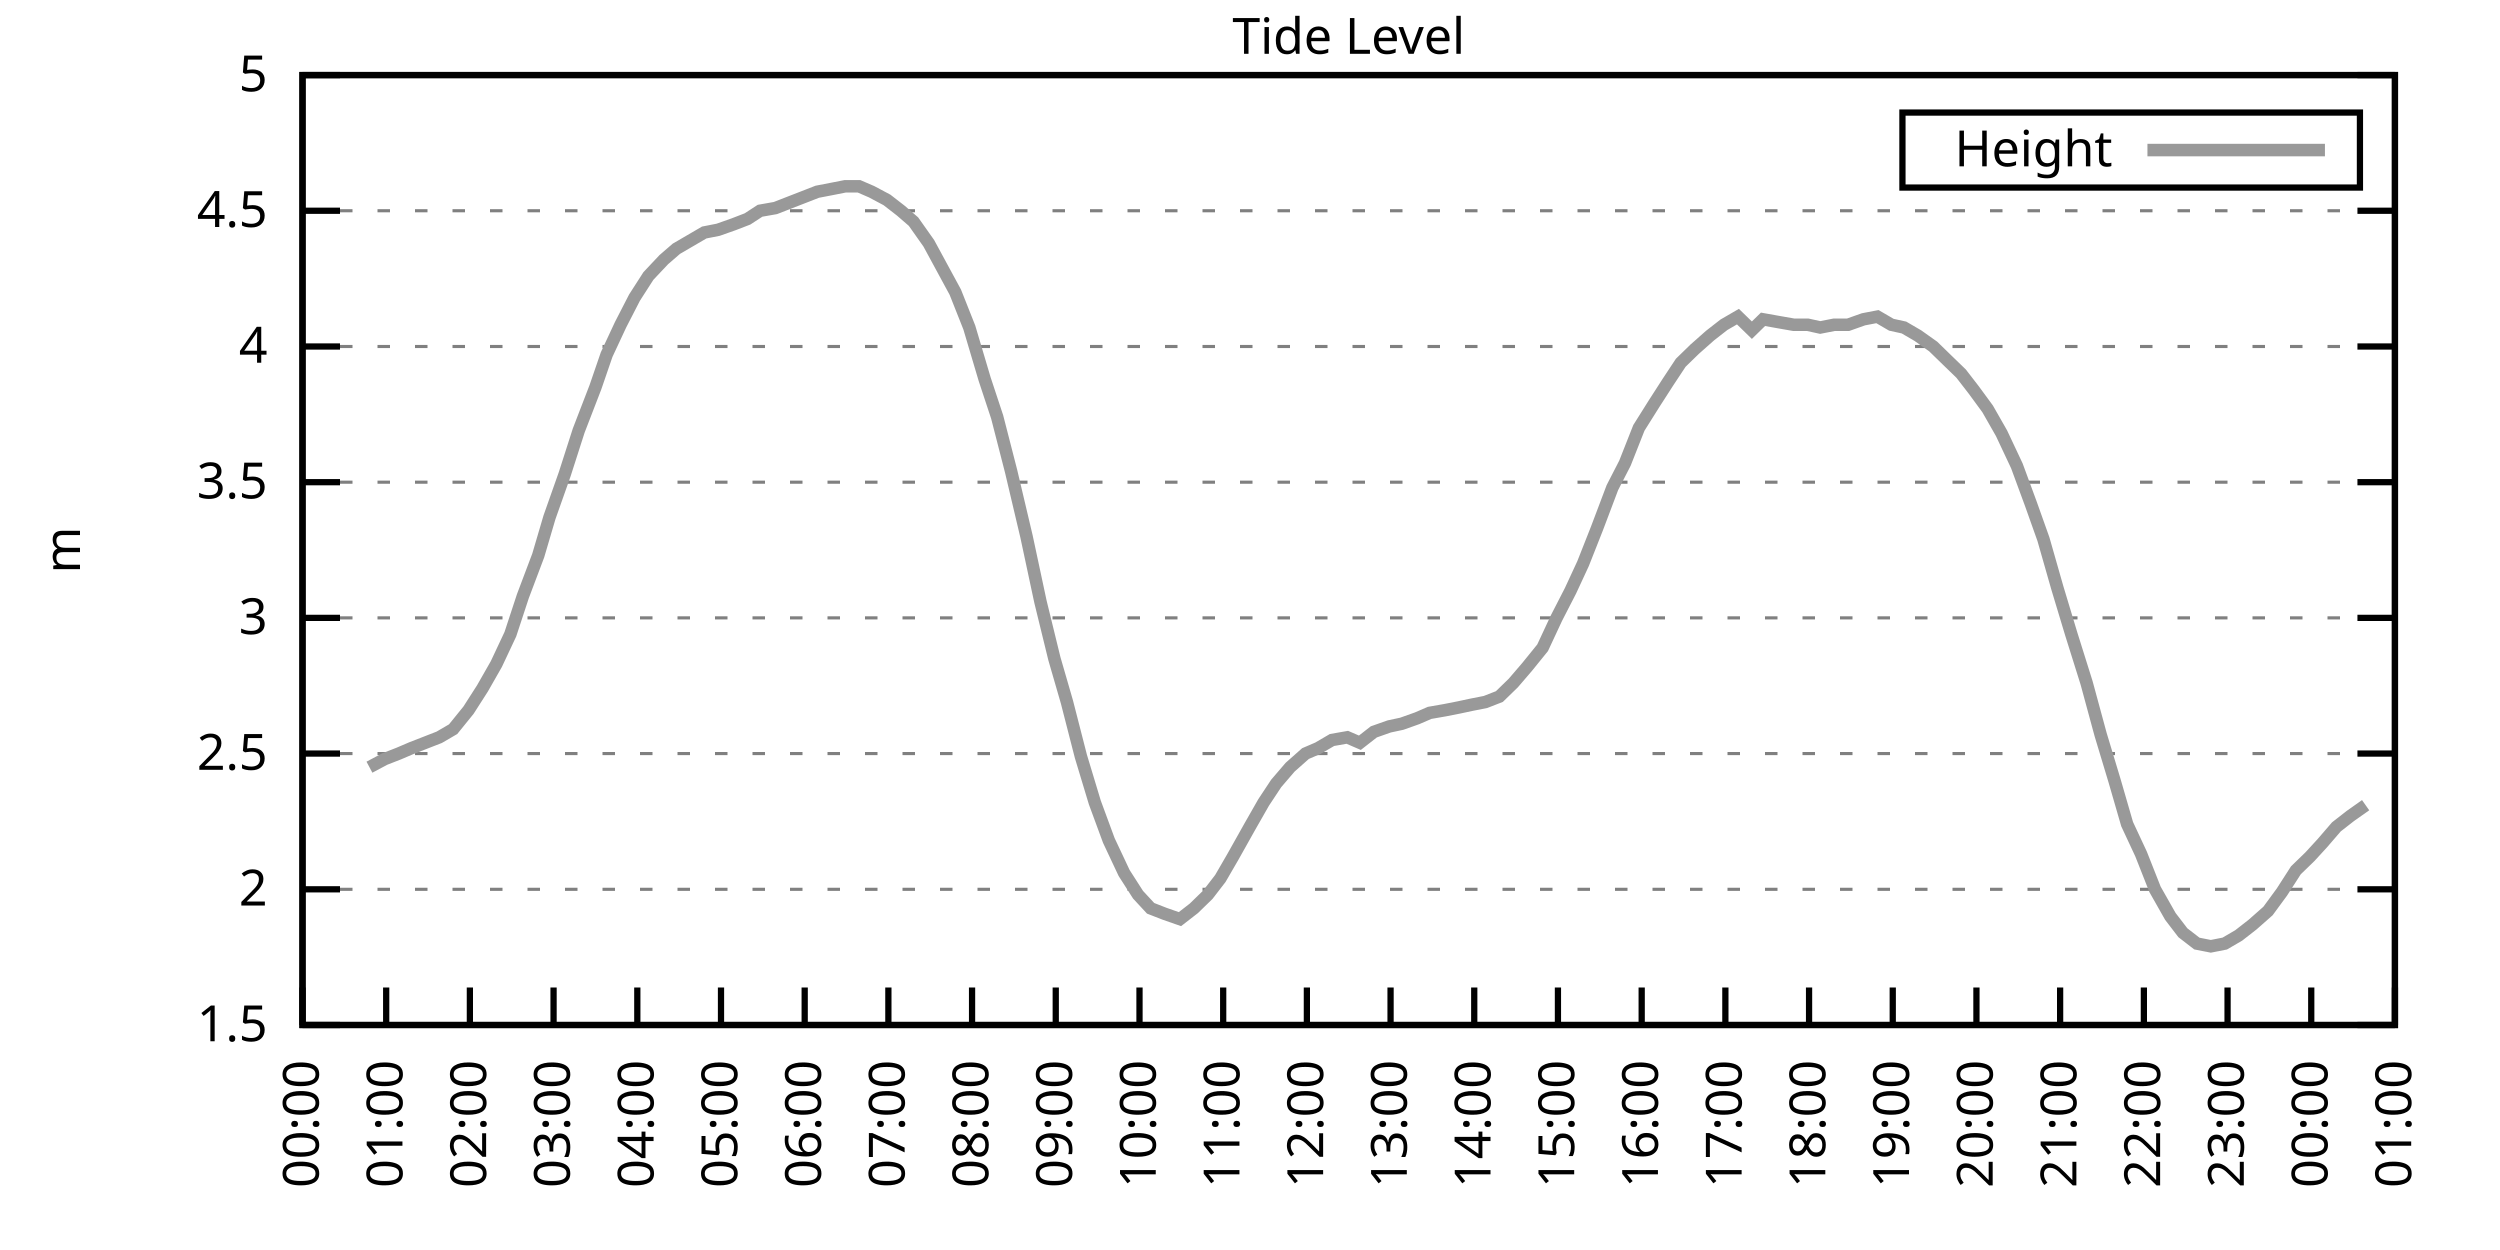
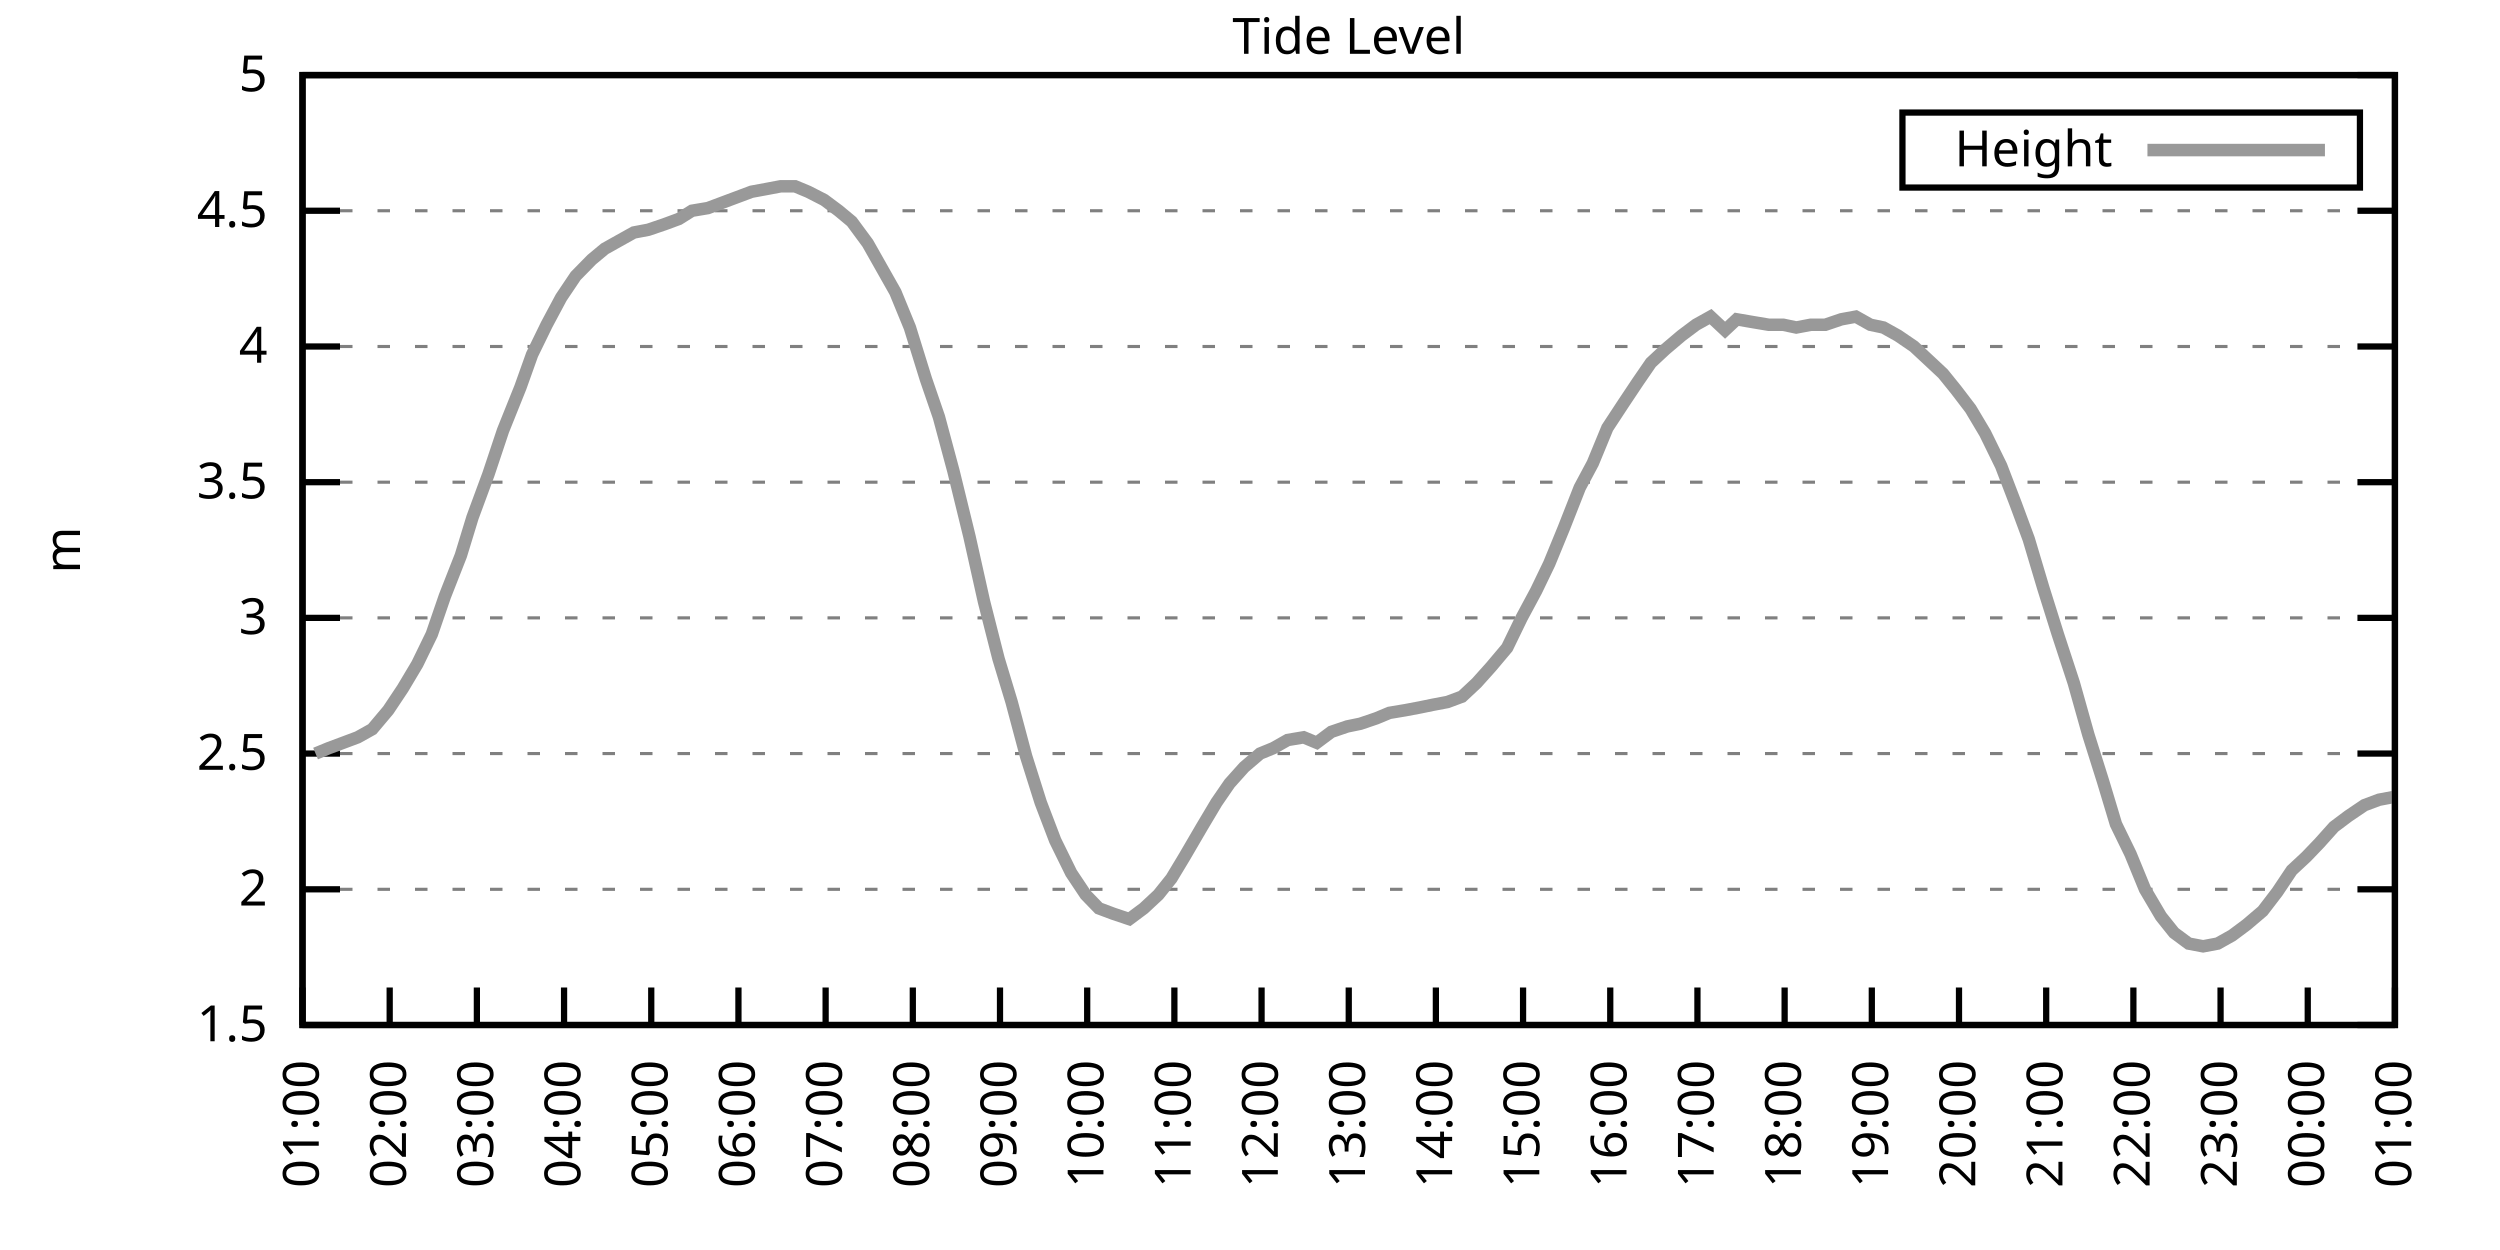
<svg xmlns="http://www.w3.org/2000/svg" xmlns:xlink="http://www.w3.org/1999/xlink" width="400" height="200" viewBox="0 0 400 200">
  <g id="gnuplot_canvas">
    <rect x="0" y="0" width="400" height="200" fill="none" />
    <defs>
      <circle id="gpDot" r="0.5" stroke-width="0.5" stroke="currentColor" />
      <path id="gpPt0" stroke-width="0.333" stroke="currentColor" d="M-1,0 h2 M0,-1 v2" />
      <path id="gpPt1" stroke-width="0.333" stroke="currentColor" d="M-1,-1 L1,1 M1,-1 L-1,1" />
      <path id="gpPt2" stroke-width="0.333" stroke="currentColor" d="M-1,0 L1,0 M0,-1 L0,1 M-1,-1 L1,1 M-1,1 L1,-1" />
      <rect id="gpPt3" stroke-width="0.333" stroke="currentColor" x="-1" y="-1" width="2" height="2" />
      <rect id="gpPt4" stroke-width="0.333" stroke="currentColor" fill="currentColor" x="-1" y="-1" width="2" height="2" />
      <circle id="gpPt5" stroke-width="0.333" stroke="currentColor" cx="0" cy="0" r="1" />
      <use xlink:href="#gpPt5" id="gpPt6" fill="currentColor" stroke="none" />
      <path id="gpPt7" stroke-width="0.333" stroke="currentColor" d="M0,-1.33 L-1.33,0.67 L1.33,0.67 z" />
      <use xlink:href="#gpPt7" id="gpPt8" fill="currentColor" stroke="none" />
      <use xlink:href="#gpPt7" id="gpPt9" stroke="currentColor" transform="rotate(180)" />
      <use xlink:href="#gpPt9" id="gpPt10" fill="currentColor" stroke="none" />
      <use xlink:href="#gpPt3" id="gpPt11" stroke="currentColor" transform="rotate(45)" />
      <use xlink:href="#gpPt11" id="gpPt12" fill="currentColor" stroke="none" />
      <path id="gpPt13" stroke-width="0.333" stroke="currentColor" d="M0,1.330 L1.265,0.411 L0.782,-1.067 L-0.782,-1.076 L-1.265,0.411 z" />
      <use xlink:href="#gpPt13" id="gpPt14" fill="currentColor" stroke="none" />
      <filter id="textbox" filterUnits="objectBoundingBox" x="0" y="0" height="1" width="1">
        <feFlood flood-color="white" flood-opacity="1" result="bgnd" />
        <feComposite in="SourceGraphic" in2="bgnd" operator="atop" />
      </filter>
      <filter id="greybox" filterUnits="objectBoundingBox" x="0" y="0" height="1" width="1">
        <feFlood flood-color="lightgrey" flood-opacity="1" result="grey" />
        <feComposite in="SourceGraphic" in2="grey" operator="atop" />
      </filter>
    </defs>
    <g fill="none" color="white" stroke="currentColor" stroke-width="1.00" stroke-linecap="butt" stroke-linejoin="miter">
</g>
    <g fill="none" color="black" stroke="currentColor" stroke-width="1.00" stroke-linecap="butt" stroke-linejoin="miter">
      <g stroke="none" shape-rendering="crispEdges">
        <polygon fill="rgb(255, 255, 255)" points="48.40,164.00 383.18,164.00 383.18,12.02 48.40,12.02 " />
      </g>
    </g>
    <g fill="none" color="black" stroke="currentColor" stroke-width="1.00" stroke-linecap="butt" stroke-linejoin="miter">
</g>
    <g fill="none" color="black" stroke="black" stroke-width="0.50" stroke-linecap="butt" stroke-linejoin="miter">
</g>
    <g fill="none" color="gray" stroke="currentColor" stroke-width="0.50" stroke-linecap="butt" stroke-linejoin="miter">
      <path stroke="gray" stroke-dasharray="2,4" class="gridline" d="M48.40,164.00 L383.19,164.00  " />
    </g>
    <g fill="none" color="gray" stroke="gray" stroke-width="1.00" stroke-linecap="butt" stroke-linejoin="miter">
</g>
    <g fill="none" color="black" stroke="currentColor" stroke-width="1.00" stroke-linecap="butt" stroke-linejoin="miter">
      <path stroke="black" d="M48.40,164.00 L54.40,164.00 M383.19,164.00 L377.19,164.00  " />
      <g transform="translate(42.80,166.60)" stroke="none" fill="black" font-family="Sans" font-size="8.00" text-anchor="end">
        <text>
          <tspan font-family="Sans"> 1.5</tspan>
        </text>
      </g>
    </g>
    <g fill="none" color="black" stroke="currentColor" stroke-width="1.00" stroke-linecap="butt" stroke-linejoin="miter">
</g>
    <g fill="none" color="black" stroke="black" stroke-width="0.50" stroke-linecap="butt" stroke-linejoin="miter">
</g>
    <g fill="none" color="gray" stroke="currentColor" stroke-width="0.50" stroke-linecap="butt" stroke-linejoin="miter">
      <path stroke="gray" stroke-dasharray="2,4" class="gridline" d="M48.40,142.29 L383.19,142.29  " />
    </g>
    <g fill="none" color="gray" stroke="gray" stroke-width="1.00" stroke-linecap="butt" stroke-linejoin="miter">
</g>
    <g fill="none" color="black" stroke="currentColor" stroke-width="1.00" stroke-linecap="butt" stroke-linejoin="miter">
      <path stroke="black" d="M48.40,142.29 L54.40,142.29 M383.19,142.29 L377.19,142.29  " />
      <g transform="translate(42.80,144.89)" stroke="none" fill="black" font-family="Sans" font-size="8.00" text-anchor="end">
        <text>
          <tspan font-family="Sans"> 2</tspan>
        </text>
      </g>
    </g>
    <g fill="none" color="black" stroke="currentColor" stroke-width="1.00" stroke-linecap="butt" stroke-linejoin="miter">
</g>
    <g fill="none" color="black" stroke="black" stroke-width="0.50" stroke-linecap="butt" stroke-linejoin="miter">
</g>
    <g fill="none" color="gray" stroke="currentColor" stroke-width="0.50" stroke-linecap="butt" stroke-linejoin="miter">
      <path stroke="gray" stroke-dasharray="2,4" class="gridline" d="M48.40,120.57 L383.19,120.57  " />
    </g>
    <g fill="none" color="gray" stroke="gray" stroke-width="1.00" stroke-linecap="butt" stroke-linejoin="miter">
</g>
    <g fill="none" color="black" stroke="currentColor" stroke-width="1.00" stroke-linecap="butt" stroke-linejoin="miter">
      <path stroke="black" d="M48.40,120.57 L54.40,120.57 M383.19,120.57 L377.19,120.57  " />
      <g transform="translate(42.80,123.17)" stroke="none" fill="black" font-family="Sans" font-size="8.00" text-anchor="end">
        <text>
          <tspan font-family="Sans"> 2.5</tspan>
        </text>
      </g>
    </g>
    <g fill="none" color="black" stroke="currentColor" stroke-width="1.00" stroke-linecap="butt" stroke-linejoin="miter">
</g>
    <g fill="none" color="black" stroke="black" stroke-width="0.50" stroke-linecap="butt" stroke-linejoin="miter">
</g>
    <g fill="none" color="gray" stroke="currentColor" stroke-width="0.50" stroke-linecap="butt" stroke-linejoin="miter">
      <path stroke="gray" stroke-dasharray="2,4" class="gridline" d="M48.40,98.86 L383.19,98.86  " />
    </g>
    <g fill="none" color="gray" stroke="gray" stroke-width="1.00" stroke-linecap="butt" stroke-linejoin="miter">
</g>
    <g fill="none" color="black" stroke="currentColor" stroke-width="1.00" stroke-linecap="butt" stroke-linejoin="miter">
      <path stroke="black" d="M48.40,98.86 L54.40,98.86 M383.19,98.86 L377.19,98.86  " />
      <g transform="translate(42.80,101.46)" stroke="none" fill="black" font-family="Sans" font-size="8.00" text-anchor="end">
        <text>
          <tspan font-family="Sans"> 3</tspan>
        </text>
      </g>
    </g>
    <g fill="none" color="black" stroke="currentColor" stroke-width="1.00" stroke-linecap="butt" stroke-linejoin="miter">
</g>
    <g fill="none" color="black" stroke="black" stroke-width="0.50" stroke-linecap="butt" stroke-linejoin="miter">
</g>
    <g fill="none" color="gray" stroke="currentColor" stroke-width="0.50" stroke-linecap="butt" stroke-linejoin="miter">
      <path stroke="gray" stroke-dasharray="2,4" class="gridline" d="M48.40,77.15 L383.19,77.15  " />
    </g>
    <g fill="none" color="gray" stroke="gray" stroke-width="1.00" stroke-linecap="butt" stroke-linejoin="miter">
</g>
    <g fill="none" color="black" stroke="currentColor" stroke-width="1.00" stroke-linecap="butt" stroke-linejoin="miter">
      <path stroke="black" d="M48.40,77.15 L54.40,77.15 M383.19,77.15 L377.19,77.15  " />
      <g transform="translate(42.80,79.75)" stroke="none" fill="black" font-family="Sans" font-size="8.00" text-anchor="end">
        <text>
          <tspan font-family="Sans"> 3.5</tspan>
        </text>
      </g>
    </g>
    <g fill="none" color="black" stroke="currentColor" stroke-width="1.00" stroke-linecap="butt" stroke-linejoin="miter">
</g>
    <g fill="none" color="black" stroke="black" stroke-width="0.50" stroke-linecap="butt" stroke-linejoin="miter">
</g>
    <g fill="none" color="gray" stroke="currentColor" stroke-width="0.50" stroke-linecap="butt" stroke-linejoin="miter">
      <path stroke="gray" stroke-dasharray="2,4" class="gridline" d="M48.40,55.44 L383.19,55.44  " />
    </g>
    <g fill="none" color="gray" stroke="gray" stroke-width="1.00" stroke-linecap="butt" stroke-linejoin="miter">
</g>
    <g fill="none" color="black" stroke="currentColor" stroke-width="1.00" stroke-linecap="butt" stroke-linejoin="miter">
      <path stroke="black" d="M48.40,55.44 L54.40,55.44 M383.19,55.44 L377.19,55.44  " />
      <g transform="translate(42.80,58.04)" stroke="none" fill="black" font-family="Sans" font-size="8.00" text-anchor="end">
        <text>
          <tspan font-family="Sans"> 4</tspan>
        </text>
      </g>
    </g>
    <g fill="none" color="black" stroke="currentColor" stroke-width="1.00" stroke-linecap="butt" stroke-linejoin="miter">
</g>
    <g fill="none" color="black" stroke="black" stroke-width="0.50" stroke-linecap="butt" stroke-linejoin="miter">
</g>
    <g fill="none" color="gray" stroke="currentColor" stroke-width="0.50" stroke-linecap="butt" stroke-linejoin="miter">
      <path stroke="gray" stroke-dasharray="2,4" class="gridline" d="M48.40,33.72 L383.19,33.72  " />
    </g>
    <g fill="none" color="gray" stroke="gray" stroke-width="1.00" stroke-linecap="butt" stroke-linejoin="miter">
</g>
    <g fill="none" color="black" stroke="currentColor" stroke-width="1.00" stroke-linecap="butt" stroke-linejoin="miter">
      <path stroke="black" d="M48.40,33.72 L54.40,33.72 M383.19,33.72 L377.19,33.72  " />
      <g transform="translate(42.80,36.32)" stroke="none" fill="black" font-family="Sans" font-size="8.00" text-anchor="end">
        <text>
          <tspan font-family="Sans"> 4.5</tspan>
        </text>
      </g>
    </g>
    <g fill="none" color="black" stroke="currentColor" stroke-width="1.00" stroke-linecap="butt" stroke-linejoin="miter">
</g>
    <g fill="none" color="black" stroke="black" stroke-width="0.50" stroke-linecap="butt" stroke-linejoin="miter">
</g>
    <g fill="none" color="gray" stroke="currentColor" stroke-width="0.50" stroke-linecap="butt" stroke-linejoin="miter">
      <path stroke="gray" stroke-dasharray="2,4" class="gridline" d="M48.40,12.01 L383.19,12.01  " />
    </g>
    <g fill="none" color="gray" stroke="gray" stroke-width="1.00" stroke-linecap="butt" stroke-linejoin="miter">
</g>
    <g fill="none" color="black" stroke="currentColor" stroke-width="1.00" stroke-linecap="butt" stroke-linejoin="miter">
      <path stroke="black" d="M48.40,12.01 L54.40,12.01 M383.19,12.01 L377.19,12.01  " />
      <g transform="translate(42.80,14.61)" stroke="none" fill="black" font-family="Sans" font-size="8.00" text-anchor="end">
        <text>
          <tspan font-family="Sans"> 5</tspan>
        </text>
      </g>
    </g>
    <g fill="none" color="black" stroke="currentColor" stroke-width="1.00" stroke-linecap="butt" stroke-linejoin="miter">
      <path stroke="black" d="M48.40,164.00 L48.40,158.00  " />
      <g transform="translate(51.00,169.60) rotate(270.00)" stroke="none" fill="black" font-family="Sans" font-size="8.00" text-anchor="end">
        <text>
-           <tspan font-family="Sans">00:00</tspan>
-         </text>
-       </g>
-     </g>
-     <g fill="none" color="black" stroke="currentColor" stroke-width="1.00" stroke-linecap="butt" stroke-linejoin="miter">
-       <path stroke="black" d="M61.79,164.00 L61.79,158.00  " />
-       <g transform="translate(64.39,169.60) rotate(270.00)" stroke="none" fill="black" font-family="Sans" font-size="8.00" text-anchor="end">
-         <text>
          <tspan font-family="Sans">01:00</tspan>
        </text>
      </g>
    </g>
    <g fill="none" color="black" stroke="currentColor" stroke-width="1.00" stroke-linecap="butt" stroke-linejoin="miter">
-       <path stroke="black" d="M75.18,164.00 L75.18,158.00  " />
-       <g transform="translate(77.78,169.60) rotate(270.00)" stroke="none" fill="black" font-family="Sans" font-size="8.00" text-anchor="end">
+       <path stroke="black" d="M62.35,164.00 L62.35,158.00  " />
+       <g transform="translate(64.95,169.60) rotate(270.00)" stroke="none" fill="black" font-family="Sans" font-size="8.00" text-anchor="end">
        <text>
          <tspan font-family="Sans">02:00</tspan>
        </text>
      </g>
    </g>
    <g fill="none" color="black" stroke="currentColor" stroke-width="1.00" stroke-linecap="butt" stroke-linejoin="miter">
-       <path stroke="black" d="M88.57,164.00 L88.57,158.00  " />
-       <g transform="translate(91.17,169.60) rotate(270.00)" stroke="none" fill="black" font-family="Sans" font-size="8.00" text-anchor="end">
+       <path stroke="black" d="M76.30,164.00 L76.30,158.00  " />
+       <g transform="translate(78.90,169.60) rotate(270.00)" stroke="none" fill="black" font-family="Sans" font-size="8.00" text-anchor="end">
        <text>
          <tspan font-family="Sans">03:00</tspan>
        </text>
      </g>
    </g>
    <g fill="none" color="black" stroke="currentColor" stroke-width="1.00" stroke-linecap="butt" stroke-linejoin="miter">
-       <path stroke="black" d="M101.97,164.00 L101.97,158.00  " />
-       <g transform="translate(104.57,169.60) rotate(270.00)" stroke="none" fill="black" font-family="Sans" font-size="8.00" text-anchor="end">
+       <path stroke="black" d="M90.25,164.00 L90.25,158.00  " />
+       <g transform="translate(92.85,169.60) rotate(270.00)" stroke="none" fill="black" font-family="Sans" font-size="8.00" text-anchor="end">
        <text>
          <tspan font-family="Sans">04:00</tspan>
        </text>
      </g>
    </g>
    <g fill="none" color="black" stroke="currentColor" stroke-width="1.00" stroke-linecap="butt" stroke-linejoin="miter">
-       <path stroke="black" d="M115.36,164.00 L115.36,158.00  " />
-       <g transform="translate(117.96,169.60) rotate(270.00)" stroke="none" fill="black" font-family="Sans" font-size="8.00" text-anchor="end">
+       <path stroke="black" d="M104.20,164.00 L104.20,158.00  " />
+       <g transform="translate(106.80,169.60) rotate(270.00)" stroke="none" fill="black" font-family="Sans" font-size="8.00" text-anchor="end">
        <text>
          <tspan font-family="Sans">05:00</tspan>
        </text>
      </g>
    </g>
    <g fill="none" color="black" stroke="currentColor" stroke-width="1.00" stroke-linecap="butt" stroke-linejoin="miter">
-       <path stroke="black" d="M128.75,164.00 L128.75,158.00  " />
-       <g transform="translate(131.35,169.60) rotate(270.00)" stroke="none" fill="black" font-family="Sans" font-size="8.00" text-anchor="end">
+       <path stroke="black" d="M118.15,164.00 L118.15,158.00  " />
+       <g transform="translate(120.75,169.60) rotate(270.00)" stroke="none" fill="black" font-family="Sans" font-size="8.00" text-anchor="end">
        <text>
          <tspan font-family="Sans">06:00</tspan>
        </text>
      </g>
    </g>
    <g fill="none" color="black" stroke="currentColor" stroke-width="1.00" stroke-linecap="butt" stroke-linejoin="miter">
-       <path stroke="black" d="M142.14,164.00 L142.14,158.00  " />
-       <g transform="translate(144.74,169.60) rotate(270.00)" stroke="none" fill="black" font-family="Sans" font-size="8.00" text-anchor="end">
+       <path stroke="black" d="M132.10,164.00 L132.10,158.00  " />
+       <g transform="translate(134.70,169.60) rotate(270.00)" stroke="none" fill="black" font-family="Sans" font-size="8.00" text-anchor="end">
        <text>
          <tspan font-family="Sans">07:00</tspan>
        </text>
      </g>
    </g>
    <g fill="none" color="black" stroke="currentColor" stroke-width="1.00" stroke-linecap="butt" stroke-linejoin="miter">
-       <path stroke="black" d="M155.53,164.00 L155.53,158.00  " />
-       <g transform="translate(158.13,169.60) rotate(270.00)" stroke="none" fill="black" font-family="Sans" font-size="8.00" text-anchor="end">
+       <path stroke="black" d="M146.05,164.00 L146.05,158.00  " />
+       <g transform="translate(148.65,169.60) rotate(270.00)" stroke="none" fill="black" font-family="Sans" font-size="8.00" text-anchor="end">
        <text>
          <tspan font-family="Sans">08:00</tspan>
        </text>
      </g>
    </g>
    <g fill="none" color="black" stroke="currentColor" stroke-width="1.00" stroke-linecap="butt" stroke-linejoin="miter">
-       <path stroke="black" d="M168.92,164.00 L168.92,158.00  " />
-       <g transform="translate(171.52,169.60) rotate(270.00)" stroke="none" fill="black" font-family="Sans" font-size="8.00" text-anchor="end">
+       <path stroke="black" d="M160.00,164.00 L160.00,158.00  " />
+       <g transform="translate(162.60,169.60) rotate(270.00)" stroke="none" fill="black" font-family="Sans" font-size="8.00" text-anchor="end">
        <text>
          <tspan font-family="Sans">09:00</tspan>
        </text>
      </g>
    </g>
    <g fill="none" color="black" stroke="currentColor" stroke-width="1.00" stroke-linecap="butt" stroke-linejoin="miter">
-       <path stroke="black" d="M182.32,164.00 L182.32,158.00  " />
-       <g transform="translate(184.92,169.60) rotate(270.00)" stroke="none" fill="black" font-family="Sans" font-size="8.00" text-anchor="end">
+       <path stroke="black" d="M173.95,164.00 L173.95,158.00  " />
+       <g transform="translate(176.55,169.60) rotate(270.00)" stroke="none" fill="black" font-family="Sans" font-size="8.00" text-anchor="end">
        <text>
          <tspan font-family="Sans">10:00</tspan>
        </text>
      </g>
    </g>
    <g fill="none" color="black" stroke="currentColor" stroke-width="1.00" stroke-linecap="butt" stroke-linejoin="miter">
-       <path stroke="black" d="M195.71,164.00 L195.71,158.00  " />
-       <g transform="translate(198.31,169.60) rotate(270.00)" stroke="none" fill="black" font-family="Sans" font-size="8.00" text-anchor="end">
+       <path stroke="black" d="M187.90,164.00 L187.90,158.00  " />
+       <g transform="translate(190.50,169.60) rotate(270.00)" stroke="none" fill="black" font-family="Sans" font-size="8.00" text-anchor="end">
        <text>
          <tspan font-family="Sans">11:00</tspan>
        </text>
      </g>
    </g>
    <g fill="none" color="black" stroke="currentColor" stroke-width="1.00" stroke-linecap="butt" stroke-linejoin="miter">
-       <path stroke="black" d="M209.10,164.00 L209.10,158.00  " />
-       <g transform="translate(211.70,169.60) rotate(270.00)" stroke="none" fill="black" font-family="Sans" font-size="8.00" text-anchor="end">
+       <path stroke="black" d="M201.85,164.00 L201.85,158.00  " />
+       <g transform="translate(204.45,169.60) rotate(270.00)" stroke="none" fill="black" font-family="Sans" font-size="8.00" text-anchor="end">
        <text>
          <tspan font-family="Sans">12:00</tspan>
        </text>
      </g>
    </g>
    <g fill="none" color="black" stroke="currentColor" stroke-width="1.00" stroke-linecap="butt" stroke-linejoin="miter">
-       <path stroke="black" d="M222.49,164.00 L222.49,158.00  " />
-       <g transform="translate(225.09,169.60) rotate(270.00)" stroke="none" fill="black" font-family="Sans" font-size="8.00" text-anchor="end">
+       <path stroke="black" d="M215.80,164.00 L215.80,158.00  " />
+       <g transform="translate(218.40,169.60) rotate(270.00)" stroke="none" fill="black" font-family="Sans" font-size="8.00" text-anchor="end">
        <text>
          <tspan font-family="Sans">13:00</tspan>
        </text>
      </g>
    </g>
    <g fill="none" color="black" stroke="currentColor" stroke-width="1.00" stroke-linecap="butt" stroke-linejoin="miter">
-       <path stroke="black" d="M235.88,164.00 L235.88,158.00  " />
-       <g transform="translate(238.48,169.60) rotate(270.00)" stroke="none" fill="black" font-family="Sans" font-size="8.00" text-anchor="end">
+       <path stroke="black" d="M229.74,164.00 L229.74,158.00  " />
+       <g transform="translate(232.34,169.60) rotate(270.00)" stroke="none" fill="black" font-family="Sans" font-size="8.00" text-anchor="end">
        <text>
          <tspan font-family="Sans">14:00</tspan>
        </text>
      </g>
    </g>
    <g fill="none" color="black" stroke="currentColor" stroke-width="1.00" stroke-linecap="butt" stroke-linejoin="miter">
-       <path stroke="black" d="M249.27,164.00 L249.27,158.00  " />
-       <g transform="translate(251.87,169.60) rotate(270.00)" stroke="none" fill="black" font-family="Sans" font-size="8.00" text-anchor="end">
+       <path stroke="black" d="M243.69,164.00 L243.69,158.00  " />
+       <g transform="translate(246.29,169.60) rotate(270.00)" stroke="none" fill="black" font-family="Sans" font-size="8.00" text-anchor="end">
        <text>
          <tspan font-family="Sans">15:00</tspan>
        </text>
      </g>
    </g>
    <g fill="none" color="black" stroke="currentColor" stroke-width="1.00" stroke-linecap="butt" stroke-linejoin="miter">
-       <path stroke="black" d="M262.67,164.00 L262.67,158.00  " />
-       <g transform="translate(265.27,169.60) rotate(270.00)" stroke="none" fill="black" font-family="Sans" font-size="8.00" text-anchor="end">
+       <path stroke="black" d="M257.64,164.00 L257.64,158.00  " />
+       <g transform="translate(260.24,169.60) rotate(270.00)" stroke="none" fill="black" font-family="Sans" font-size="8.00" text-anchor="end">
        <text>
          <tspan font-family="Sans">16:00</tspan>
        </text>
      </g>
    </g>
    <g fill="none" color="black" stroke="currentColor" stroke-width="1.00" stroke-linecap="butt" stroke-linejoin="miter">
-       <path stroke="black" d="M276.06,164.00 L276.06,158.00  " />
-       <g transform="translate(278.66,169.60) rotate(270.00)" stroke="none" fill="black" font-family="Sans" font-size="8.00" text-anchor="end">
+       <path stroke="black" d="M271.59,164.00 L271.59,158.00  " />
+       <g transform="translate(274.19,169.60) rotate(270.00)" stroke="none" fill="black" font-family="Sans" font-size="8.00" text-anchor="end">
        <text>
          <tspan font-family="Sans">17:00</tspan>
        </text>
      </g>
    </g>
    <g fill="none" color="black" stroke="currentColor" stroke-width="1.00" stroke-linecap="butt" stroke-linejoin="miter">
-       <path stroke="black" d="M289.45,164.00 L289.45,158.00  " />
-       <g transform="translate(292.05,169.60) rotate(270.00)" stroke="none" fill="black" font-family="Sans" font-size="8.00" text-anchor="end">
+       <path stroke="black" d="M285.54,164.00 L285.54,158.00  " />
+       <g transform="translate(288.14,169.60) rotate(270.00)" stroke="none" fill="black" font-family="Sans" font-size="8.00" text-anchor="end">
        <text>
          <tspan font-family="Sans">18:00</tspan>
        </text>
      </g>
    </g>
    <g fill="none" color="black" stroke="currentColor" stroke-width="1.00" stroke-linecap="butt" stroke-linejoin="miter">
-       <path stroke="black" d="M302.84,164.00 L302.84,158.00  " />
-       <g transform="translate(305.44,169.60) rotate(270.00)" stroke="none" fill="black" font-family="Sans" font-size="8.00" text-anchor="end">
+       <path stroke="black" d="M299.49,164.00 L299.49,158.00  " />
+       <g transform="translate(302.09,169.60) rotate(270.00)" stroke="none" fill="black" font-family="Sans" font-size="8.00" text-anchor="end">
        <text>
          <tspan font-family="Sans">19:00</tspan>
        </text>
      </g>
    </g>
    <g fill="none" color="black" stroke="currentColor" stroke-width="1.00" stroke-linecap="butt" stroke-linejoin="miter">
-       <path stroke="black" d="M316.23,164.00 L316.23,158.00  " />
-       <g transform="translate(318.83,169.60) rotate(270.00)" stroke="none" fill="black" font-family="Sans" font-size="8.00" text-anchor="end">
+       <path stroke="black" d="M313.44,164.00 L313.44,158.00  " />
+       <g transform="translate(316.04,169.60) rotate(270.00)" stroke="none" fill="black" font-family="Sans" font-size="8.00" text-anchor="end">
        <text>
          <tspan font-family="Sans">20:00</tspan>
        </text>
      </g>
    </g>
    <g fill="none" color="black" stroke="currentColor" stroke-width="1.00" stroke-linecap="butt" stroke-linejoin="miter">
-       <path stroke="black" d="M329.62,164.00 L329.62,158.00  " />
-       <g transform="translate(332.22,169.60) rotate(270.00)" stroke="none" fill="black" font-family="Sans" font-size="8.00" text-anchor="end">
+       <path stroke="black" d="M327.39,164.00 L327.39,158.00  " />
+       <g transform="translate(329.99,169.60) rotate(270.00)" stroke="none" fill="black" font-family="Sans" font-size="8.00" text-anchor="end">
        <text>
          <tspan font-family="Sans">21:00</tspan>
        </text>
      </g>
    </g>
    <g fill="none" color="black" stroke="currentColor" stroke-width="1.00" stroke-linecap="butt" stroke-linejoin="miter">
-       <path stroke="black" d="M343.02,164.00 L343.02,158.00  " />
-       <g transform="translate(345.62,169.60) rotate(270.00)" stroke="none" fill="black" font-family="Sans" font-size="8.00" text-anchor="end">
+       <path stroke="black" d="M341.34,164.00 L341.34,158.00  " />
+       <g transform="translate(343.94,169.60) rotate(270.00)" stroke="none" fill="black" font-family="Sans" font-size="8.00" text-anchor="end">
        <text>
          <tspan font-family="Sans">22:00</tspan>
        </text>
      </g>
    </g>
    <g fill="none" color="black" stroke="currentColor" stroke-width="1.00" stroke-linecap="butt" stroke-linejoin="miter">
-       <path stroke="black" d="M356.41,164.00 L356.41,158.00  " />
-       <g transform="translate(359.01,169.60) rotate(270.00)" stroke="none" fill="black" font-family="Sans" font-size="8.00" text-anchor="end">
+       <path stroke="black" d="M355.29,164.00 L355.29,158.00  " />
+       <g transform="translate(357.89,169.60) rotate(270.00)" stroke="none" fill="black" font-family="Sans" font-size="8.00" text-anchor="end">
        <text>
          <tspan font-family="Sans">23:00</tspan>
        </text>
      </g>
    </g>
    <g fill="none" color="black" stroke="currentColor" stroke-width="1.00" stroke-linecap="butt" stroke-linejoin="miter">
-       <path stroke="black" d="M369.80,164.00 L369.80,158.00  " />
-       <g transform="translate(372.40,169.60) rotate(270.00)" stroke="none" fill="black" font-family="Sans" font-size="8.00" text-anchor="end">
+       <path stroke="black" d="M369.24,164.00 L369.24,158.00  " />
+       <g transform="translate(371.84,169.60) rotate(270.00)" stroke="none" fill="black" font-family="Sans" font-size="8.00" text-anchor="end">
        <text>
          <tspan font-family="Sans">00:00</tspan>
        </text>
      </g>
    </g>
    <g fill="none" color="black" stroke="currentColor" stroke-width="1.00" stroke-linecap="butt" stroke-linejoin="miter">
      <path stroke="black" d="M383.19,164.00 L383.19,158.00  " />
      <g transform="translate(385.79,169.60) rotate(270.00)" stroke="none" fill="black" font-family="Sans" font-size="8.00" text-anchor="end">
        <text>
          <tspan font-family="Sans">01:00</tspan>
        </text>
      </g>
    </g>
    <g fill="none" color="black" stroke="currentColor" stroke-width="1.00" stroke-linecap="butt" stroke-linejoin="miter">
</g>
    <g fill="none" color="black" stroke="currentColor" stroke-width="1.00" stroke-linecap="butt" stroke-linejoin="miter">
      <path stroke="black" d="M48.40,12.01 L48.40,164.00 L383.19,164.00 L383.19,12.01 L48.40,12.01 Z  " />
    </g>
    <g fill="none" color="black" stroke="currentColor" stroke-width="1.00" stroke-linecap="butt" stroke-linejoin="miter">
</g>
    <g fill="none" color="black" stroke="currentColor" stroke-width="1.00" stroke-linecap="butt" stroke-linejoin="miter">
      <path stroke="black" d="M304.39,30.01 L304.39,18.01 L377.59,18.01 L377.59,30.01 L304.39,30.01 Z  " />
    </g>
    <g id="Tide_level_plot_1">
      <g fill="none" color="white" stroke="black" stroke-width="2.00" stroke-linecap="butt" stroke-linejoin="miter">
</g>
      <g fill="none" color="black" stroke="currentColor" stroke-width="2.00" stroke-linecap="butt" stroke-linejoin="miter">
        <g transform="translate(337.99,26.61)" stroke="none" fill="black" font-family="Sans" font-size="8.00" text-anchor="end">
          <text>
            <tspan font-family="Sans">Height</tspan>
          </text>
        </g>
      </g>
      <g fill="none" color="black" stroke="currentColor" stroke-width="2.00" stroke-linecap="butt" stroke-linejoin="miter">
-         <path stroke="rgb(153, 153, 153)" d="M343.59,24.01 L371.99,24.01 M59.11,122.75 L61.57,121.44 L63.80,120.57 L65.81,119.71 L68.04,118.84 L70.27,117.97   L72.50,116.67 L74.96,113.63 L77.19,110.15 L79.42,106.24 L81.66,101.47 L83.66,95.39 L86.12,88.87 L87.91,82.79   L90.36,75.85 L92.59,68.90 L95.27,61.95 L97.06,56.74 L99.29,51.96 L101.52,47.62 L103.75,44.15 L106.21,41.54   L108.22,39.80 L110.45,38.50 L112.68,37.20 L114.91,36.76 L117.37,35.89 L119.60,35.03 L121.61,33.72 L124.06,33.29   L126.29,32.42 L128.53,31.55 L130.76,30.68 L132.99,30.25 L135.22,29.81 L137.45,29.81 L139.46,30.68 L141.92,31.99   L144.15,33.72 L146.16,35.46 L148.61,38.93 L152.85,46.75 L155.09,52.40 L157.54,60.65 L159.55,66.73 L161.78,75.41   L164.24,85.83 L166.47,96.26 L168.70,105.38 L170.71,112.32 L172.94,121.01 L175.17,128.39 L177.41,134.47 L179.86,139.68   L182.09,143.16 L184.10,145.33 L186.33,146.20 L188.79,147.06 L191.02,145.33 L193.25,143.16 L195.26,140.55 L197.27,137.08   L199.95,132.30 L202.18,128.39 L204.19,125.35 L206.42,122.75 L208.88,120.57 L210.88,119.71 L213.12,118.40 L215.57,117.97   L217.58,118.84 L219.81,117.10 L222.27,116.23 L224.28,115.80 L226.73,114.93 L228.74,114.06 L231.20,113.63 L233.43,113.19   L235.44,112.76 L237.67,112.32 L239.90,111.45 L242.13,109.28 L244.36,106.68 L246.82,103.64 L249.05,98.86 L251.28,94.52   L253.29,90.18 L255.52,84.53 L257.98,78.02 L259.99,74.11 L262.22,68.46 L264.67,64.56 L266.91,61.08 L268.92,58.04   L271.15,55.87 L273.60,53.70 L275.83,51.96 L278.07,50.66 L280.30,52.83 L282.08,51.09 L284.54,51.53 L286.99,51.96   L289.23,51.96 L291.23,52.40 L293.47,51.96 L295.70,51.96 L298.15,51.09 L300.39,50.66 L302.62,51.96 L304.63,52.40   L306.86,53.70 L309.31,55.44 L311.54,57.61 L313.78,59.78 L315.79,62.38 L318.02,65.42 L320.25,69.33 L322.70,74.54   L324.94,80.62 L326.95,86.27 L329.18,94.08 L331.41,101.47 L333.86,109.28 L336.10,117.53 L338.33,124.92 L340.34,131.86   L342.57,136.64 L344.80,142.29 L347.26,146.63 L349.26,149.24 L351.50,150.97 L353.73,151.41 L355.96,150.97 L358.19,149.67   L360.42,147.93 L362.88,145.76 L365.11,142.72 L367.34,139.25 L369.58,137.08 L371.58,134.90 L373.82,132.30 L376.05,130.56   L378.50,128.83  " />
+         <path stroke="rgb(153, 153, 153)" d="M343.59,24.01 L371.99,24.01 M50.49,120.57 L52.58,119.71 L54.91,118.84 L57.23,117.97 L59.56,116.67 L62.12,113.63   L64.44,110.15 L66.77,106.24 L69.09,101.47 L71.18,95.39 L73.74,88.87 L75.60,82.79 L78.16,75.85 L80.48,68.90   L83.27,61.95 L85.13,56.74 L87.46,51.96 L89.78,47.62 L92.11,44.15 L94.67,41.54 L96.76,39.80 L99.08,38.50   L101.41,37.20 L103.73,36.76 L106.29,35.89 L108.62,35.03 L110.71,33.72 L113.27,33.29 L115.59,32.42 L117.92,31.55   L120.24,30.68 L122.57,30.25 L124.89,29.81 L127.22,29.81 L129.31,30.68 L131.87,31.99 L134.19,33.72 L136.28,35.46   L138.84,38.93 L143.26,46.75 L145.58,52.40 L148.14,60.65 L150.23,66.73 L152.56,75.41 L155.11,85.83 L157.44,96.26   L159.76,105.38 L161.86,112.32 L164.18,121.01 L166.51,128.39 L168.83,134.47 L171.39,139.68 L173.71,143.16 L175.81,145.33   L178.13,146.20 L180.69,147.06 L183.01,145.33 L185.34,143.16 L187.43,140.55 L189.52,137.08 L192.31,132.30 L194.64,128.39   L196.73,125.35 L199.06,122.75 L201.61,120.57 L203.71,119.71 L206.03,118.40 L208.59,117.97 L210.68,118.84 L213.01,117.10   L215.56,116.23 L217.65,115.80 L220.21,114.93 L222.30,114.06 L224.86,113.63 L227.19,113.19 L229.28,112.76 L231.60,112.32   L233.93,111.45 L236.25,109.28 L238.58,106.68 L241.14,103.64 L243.46,98.86 L245.79,94.52 L247.88,90.18 L250.20,84.53   L252.76,78.02 L254.85,74.11 L257.18,68.46 L259.74,64.56 L262.06,61.08 L264.15,58.04 L266.48,55.87 L269.04,53.70   L271.36,51.96 L273.69,50.66 L276.01,52.83 L277.87,51.09 L280.43,51.53 L282.99,51.96 L285.31,51.96 L287.40,52.40   L289.73,51.96 L292.05,51.96 L294.61,51.09 L296.94,50.66 L299.26,51.96 L301.35,52.40 L303.68,53.70 L306.23,55.44   L308.56,57.61 L310.88,59.78 L312.98,62.38 L315.30,65.42 L317.63,69.33 L320.18,74.54 L322.51,80.62 L324.60,86.27   L326.93,94.08 L329.25,101.47 L331.81,109.28 L334.13,117.53 L336.46,124.92 L338.55,131.86 L340.88,136.64 L343.20,142.29   L345.76,146.63 L347.85,149.24 L350.18,150.97 L352.50,151.41 L354.83,150.97 L357.15,149.67 L359.48,147.93 L362.03,145.76   L364.36,142.72 L366.68,139.25 L369.01,137.08 L371.10,134.90 L373.43,132.30 L375.75,130.56 L378.31,128.83 L380.63,127.96   L382.96,127.52  " />
      </g>
    </g>
    <g fill="none" color="black" stroke="currentColor" stroke-width="2.00" stroke-linecap="butt" stroke-linejoin="miter">
</g>
    <g fill="none" color="black" stroke="black" stroke-width="1.00" stroke-linecap="butt" stroke-linejoin="miter">
</g>
    <g fill="none" color="black" stroke="currentColor" stroke-width="1.00" stroke-linecap="butt" stroke-linejoin="miter">
      <path stroke="black" d="M48.40,12.01 L48.40,164.00 L383.19,164.00 L383.19,12.01 L48.40,12.01 Z  " />
      <g transform="translate(12.80,88.01) rotate(270.00)" stroke="none" fill="black" font-family="Sans" font-size="8.00" text-anchor="middle">
        <text>
          <tspan font-family="Sans">m</tspan>
        </text>
      </g>
    </g>
    <g fill="none" color="black" stroke="currentColor" stroke-width="1.00" stroke-linecap="butt" stroke-linejoin="miter">
</g>
    <g fill="none" color="black" stroke="currentColor" stroke-width="1.00" stroke-linecap="butt" stroke-linejoin="miter">
      <g transform="translate(215.79,8.61)" stroke="none" fill="black" font-family="Sans" font-size="8.00" text-anchor="middle">
        <text>
          <tspan font-family="Sans">Tide Level</tspan>
        </text>
      </g>
    </g>
    <g fill="none" color="black" stroke="currentColor" stroke-width="1.00" stroke-linecap="butt" stroke-linejoin="miter">
</g>
  </g>
</svg>
